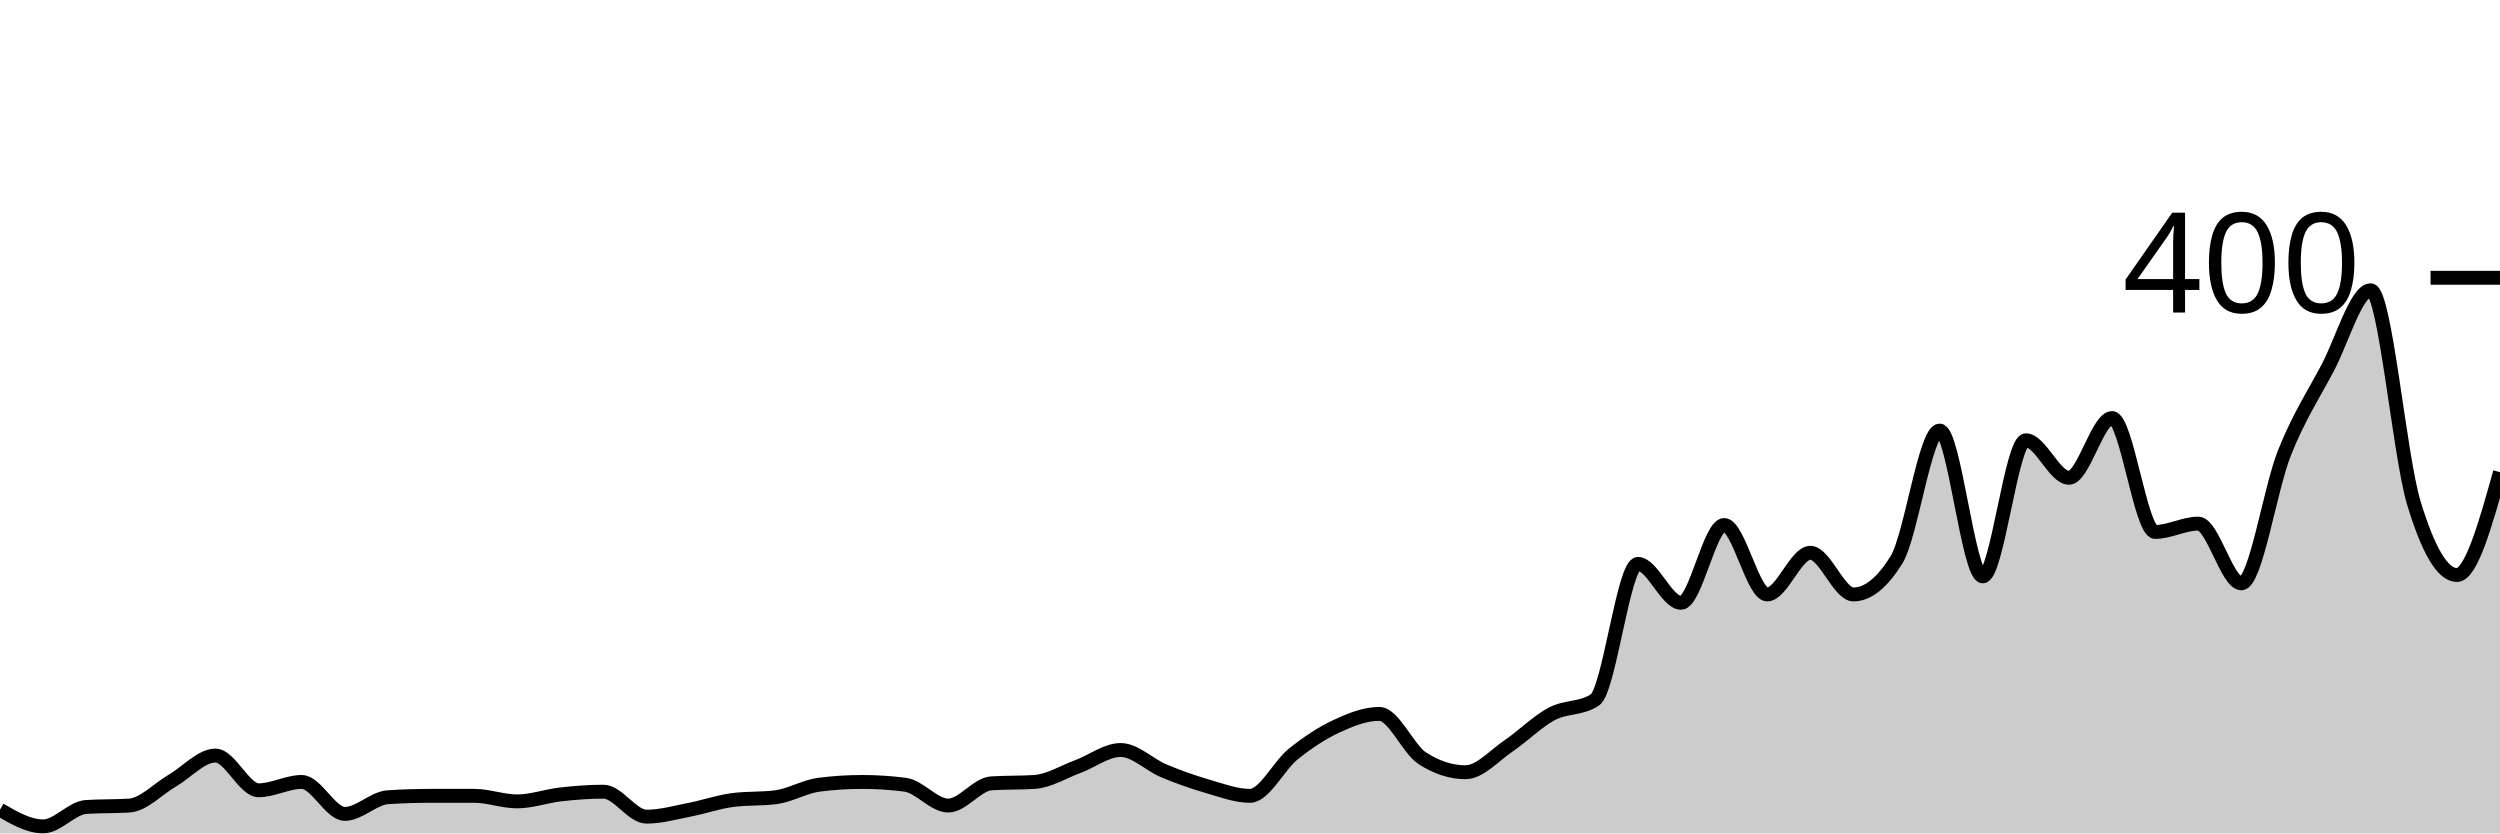
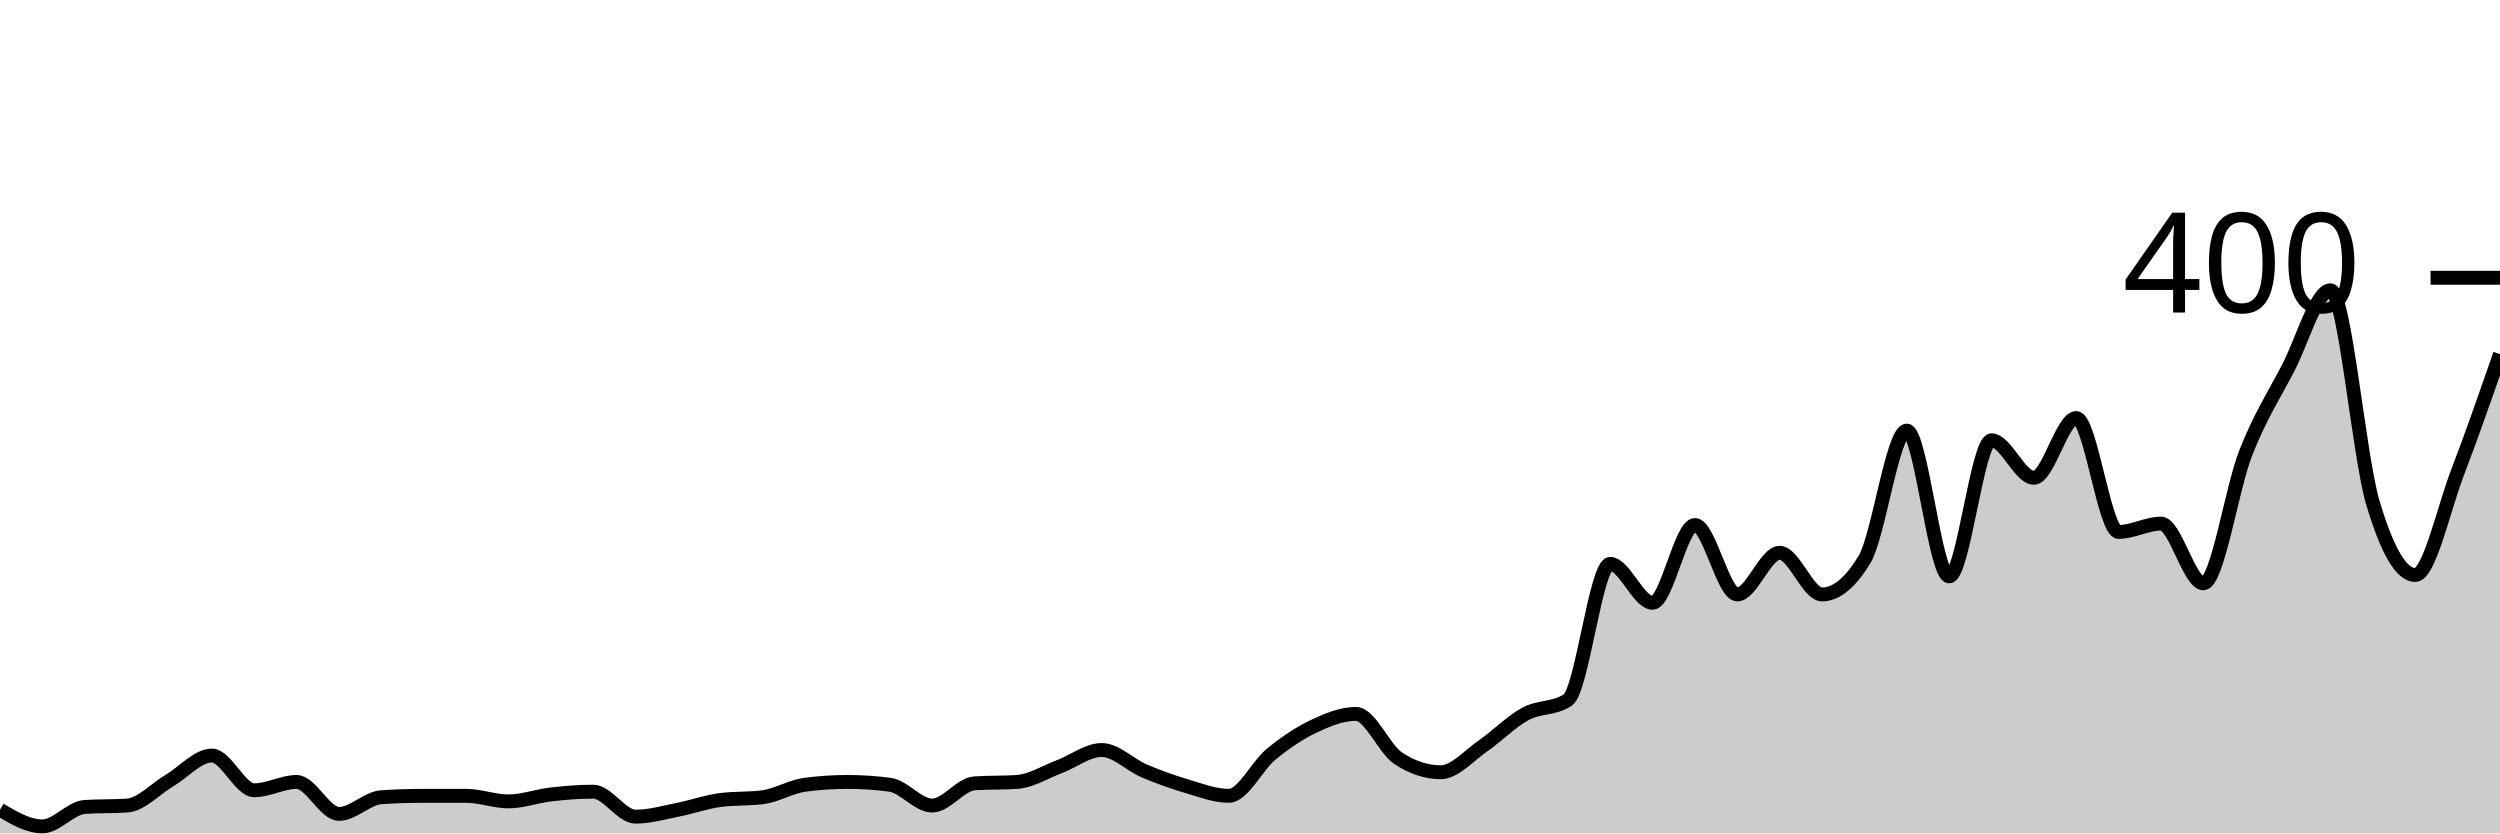
<svg xmlns="http://www.w3.org/2000/svg" viewBox="0 0 180 60">
  <g transform="translate(0,20)">
-     <path class="area" fill="rgba(0, 0, 0, 0.2)" d="M0,38.3C1.034,38.9,2.069,39.5,3.103,39.5C4.138,39.5,5.172,38.167,6.207,38.1C7.241,38.033,8.276,38.067,9.31,38C10.345,37.933,11.379,36.8,12.414,36.2C13.448,35.6,14.483,34.4,15.517,34.4C16.552,34.4,17.586,36.9,18.621,36.9C19.655,36.9,20.69,36.3,21.724,36.3C22.759,36.3,23.793,38.6,24.828,38.6C25.862,38.6,26.897,37.467,27.931,37.4C28.966,37.333,30,37.3,31.034,37.3C32.069,37.3,33.103,37.3,34.138,37.3C35.172,37.3,36.207,37.7,37.241,37.7C38.276,37.7,39.31,37.317,40.345,37.2C41.379,37.083,42.414,37,43.448,37C44.483,37,45.517,38.8,46.552,38.8C47.586,38.8,48.621,38.5,49.655,38.3C50.69,38.1,51.724,37.733,52.759,37.6C53.793,37.467,54.828,37.533,55.862,37.4C56.897,37.267,57.931,36.633,58.966,36.5C60,36.367,61.034,36.3,62.069,36.3C63.103,36.3,64.138,36.367,65.172,36.5C66.207,36.633,67.241,38,68.276,38C69.31,38,70.345,36.467,71.379,36.4C72.414,36.333,73.448,36.367,74.483,36.3C75.517,36.233,76.552,35.583,77.586,35.2C78.621,34.817,79.655,34,80.69,34C81.724,34,82.759,35.067,83.793,35.5C84.828,35.933,85.862,36.3,86.897,36.6C87.931,36.9,88.966,37.3,90,37.3C91.034,37.3,92.069,35.133,93.103,34.3C94.138,33.467,95.172,32.783,96.207,32.3C97.241,31.817,98.276,31.4,99.31,31.4C100.345,31.4,101.379,33.933,102.414,34.6C103.448,35.267,104.483,35.6,105.517,35.6C106.552,35.6,107.586,34.4,108.621,33.7C109.655,33,110.69,31.95,111.724,31.4C112.759,30.85,113.793,31.067,114.828,30.4C115.862,29.733,116.897,20.6,117.931,20.6C118.966,20.6,120,23.4,121.034,23.4C122.069,23.4,123.103,17.8,124.138,17.8C125.172,17.8,126.207,22.8,127.241,22.8C128.276,22.8,129.31,19.8,130.345,19.8C131.379,19.8,132.414,22.8,133.448,22.8C134.483,22.8,135.517,21.967,136.552,20.3C137.586,18.633,138.621,11,139.655,11C140.69,11,141.724,21.5,142.759,21.5C143.793,21.5,144.828,11.7,145.862,11.7C146.897,11.7,147.931,14.4,148.966,14.4C150,14.4,151.034,10.1,152.069,10.1C153.103,10.1,154.138,18.3,155.172,18.3C156.207,18.3,157.241,17.7,158.276,17.7C159.31,17.7,160.345,22,161.379,22C162.414,22,163.448,15.183,164.483,12.6C165.517,10.017,166.552,8.45,167.586,6.5C168.621,4.55,169.655,0.9,170.69,0.9C171.724,0.9,172.759,12.783,173.793,16.2C174.828,19.617,175.862,21.4,176.897,21.4C177.931,21.4,178.966,17.7,180,14L180,40C178.966,40,177.931,40,176.897,40C175.862,40,174.828,40,173.793,40C172.759,40,171.724,40,170.69,40C169.655,40,168.621,40,167.586,40C166.552,40,165.517,40,164.483,40C163.448,40,162.414,40,161.379,40C160.345,40,159.31,40,158.276,40C157.241,40,156.207,40,155.172,40C154.138,40,153.103,40,152.069,40C151.034,40,150,40,148.966,40C147.931,40,146.897,40,145.862,40C144.828,40,143.793,40,142.759,40C141.724,40,140.69,40,139.655,40C138.621,40,137.586,40,136.552,40C135.517,40,134.483,40,133.448,40C132.414,40,131.379,40,130.345,40C129.31,40,128.276,40,127.241,40C126.207,40,125.172,40,124.138,40C123.103,40,122.069,40,121.034,40C120,40,118.966,40,117.931,40C116.897,40,115.862,40,114.828,40C113.793,40,112.759,40,111.724,40C110.69,40,109.655,40,108.621,40C107.586,40,106.552,40,105.517,40C104.483,40,103.448,40,102.414,40C101.379,40,100.345,40,99.31,40C98.276,40,97.241,40,96.207,40C95.172,40,94.138,40,93.103,40C92.069,40,91.034,40,90,40C88.966,40,87.931,40,86.897,40C85.862,40,84.828,40,83.793,40C82.759,40,81.724,40,80.69,40C79.655,40,78.621,40,77.586,40C76.552,40,75.517,40,74.483,40C73.448,40,72.414,40,71.379,40C70.345,40,69.31,40,68.276,40C67.241,40,66.207,40,65.172,40C64.138,40,63.103,40,62.069,40C61.034,40,60,40,58.966,40C57.931,40,56.897,40,55.862,40C54.828,40,53.793,40,52.759,40C51.724,40,50.69,40,49.655,40C48.621,40,47.586,40,46.552,40C45.517,40,44.483,40,43.448,40C42.414,40,41.379,40,40.345,40C39.31,40,38.276,40,37.241,40C36.207,40,35.172,40,34.138,40C33.103,40,32.069,40,31.034,40C30,40,28.966,40,27.931,40C26.897,40,25.862,40,24.828,40C23.793,40,22.759,40,21.724,40C20.69,40,19.655,40,18.621,40C17.586,40,16.552,40,15.517,40C14.483,40,13.448,40,12.414,40C11.379,40,10.345,40,9.31,40C8.276,40,7.241,40,6.207,40C5.172,40,4.138,40,3.103,40C2.069,40,1.034,40,0,40Z" />
-     <path class="line" stroke="black" fill="none" d="M0,38.3C1.034,38.9,2.069,39.5,3.103,39.5C4.138,39.5,5.172,38.167,6.207,38.1C7.241,38.033,8.276,38.067,9.31,38C10.345,37.933,11.379,36.8,12.414,36.2C13.448,35.6,14.483,34.4,15.517,34.4C16.552,34.4,17.586,36.9,18.621,36.9C19.655,36.9,20.69,36.3,21.724,36.3C22.759,36.3,23.793,38.6,24.828,38.6C25.862,38.6,26.897,37.467,27.931,37.4C28.966,37.333,30,37.3,31.034,37.3C32.069,37.3,33.103,37.3,34.138,37.3C35.172,37.3,36.207,37.7,37.241,37.7C38.276,37.7,39.31,37.317,40.345,37.2C41.379,37.083,42.414,37,43.448,37C44.483,37,45.517,38.8,46.552,38.8C47.586,38.8,48.621,38.5,49.655,38.3C50.69,38.1,51.724,37.733,52.759,37.6C53.793,37.467,54.828,37.533,55.862,37.4C56.897,37.267,57.931,36.633,58.966,36.5C60,36.367,61.034,36.3,62.069,36.3C63.103,36.3,64.138,36.367,65.172,36.5C66.207,36.633,67.241,38,68.276,38C69.31,38,70.345,36.467,71.379,36.4C72.414,36.333,73.448,36.367,74.483,36.3C75.517,36.233,76.552,35.583,77.586,35.2C78.621,34.817,79.655,34,80.69,34C81.724,34,82.759,35.067,83.793,35.5C84.828,35.933,85.862,36.3,86.897,36.6C87.931,36.9,88.966,37.3,90,37.3C91.034,37.3,92.069,35.133,93.103,34.3C94.138,33.467,95.172,32.783,96.207,32.3C97.241,31.817,98.276,31.4,99.31,31.4C100.345,31.4,101.379,33.933,102.414,34.6C103.448,35.267,104.483,35.6,105.517,35.6C106.552,35.6,107.586,34.4,108.621,33.7C109.655,33,110.69,31.95,111.724,31.4C112.759,30.85,113.793,31.067,114.828,30.4C115.862,29.733,116.897,20.6,117.931,20.6C118.966,20.6,120,23.4,121.034,23.4C122.069,23.4,123.103,17.8,124.138,17.8C125.172,17.8,126.207,22.8,127.241,22.8C128.276,22.8,129.31,19.8,130.345,19.8C131.379,19.8,132.414,22.8,133.448,22.8C134.483,22.8,135.517,21.967,136.552,20.3C137.586,18.633,138.621,11,139.655,11C140.69,11,141.724,21.5,142.759,21.5C143.793,21.5,144.828,11.7,145.862,11.7C146.897,11.7,147.931,14.4,148.966,14.4C150,14.4,151.034,10.1,152.069,10.1C153.103,10.1,154.138,18.3,155.172,18.3C156.207,18.3,157.241,17.7,158.276,17.7C159.31,17.7,160.345,22,161.379,22C162.414,22,163.448,15.183,164.483,12.6C165.517,10.017,166.552,8.45,167.586,6.5C168.621,4.55,169.655,0.9,170.69,0.9C171.724,0.9,172.759,12.783,173.793,16.2C174.828,19.617,175.862,21.4,176.897,21.4C177.931,21.4,178.966,17.7,180,14" />
+     <path class="area" fill="rgba(0, 0, 0, 0.2)" d="M0,38.3C1.017,38.9,2.034,39.5,3.051,39.5C4.068,39.5,5.085,38.167,6.102,38.1C7.119,38.033,8.136,38.067,9.153,38C10.169,37.933,11.186,36.8,12.203,36.2C13.22,35.6,14.237,34.4,15.254,34.4C16.271,34.4,17.288,36.9,18.305,36.9C19.322,36.9,20.339,36.3,21.356,36.3C22.373,36.3,23.39,38.6,24.407,38.6C25.424,38.6,26.441,37.467,27.458,37.4C28.475,37.333,29.492,37.3,30.508,37.3C31.525,37.3,32.542,37.3,33.559,37.3C34.576,37.3,35.593,37.7,36.61,37.7C37.627,37.7,38.644,37.317,39.661,37.2C40.678,37.083,41.695,37,42.712,37C43.729,37,44.746,38.8,45.763,38.8C46.78,38.8,47.797,38.5,48.814,38.3C49.831,38.1,50.847,37.733,51.864,37.6C52.881,37.467,53.898,37.533,54.915,37.4C55.932,37.267,56.949,36.633,57.966,36.5C58.983,36.367,60,36.3,61.017,36.3C62.034,36.3,63.051,36.367,64.068,36.5C65.085,36.633,66.102,38,67.119,38C68.136,38,69.153,36.467,70.169,36.4C71.186,36.333,72.203,36.367,73.22,36.3C74.237,36.233,75.254,35.583,76.271,35.2C77.288,34.817,78.305,34,79.322,34C80.339,34,81.356,35.067,82.373,35.5C83.39,35.933,84.407,36.3,85.424,36.6C86.441,36.9,87.458,37.3,88.475,37.3C89.492,37.3,90.508,35.133,91.525,34.3C92.542,33.467,93.559,32.783,94.576,32.3C95.593,31.817,96.61,31.4,97.627,31.4C98.644,31.4,99.661,33.933,100.678,34.6C101.695,35.267,102.712,35.6,103.729,35.6C104.746,35.6,105.763,34.4,106.78,33.7C107.797,33,108.814,31.95,109.831,31.4C110.847,30.85,111.864,31.067,112.881,30.4C113.898,29.733,114.915,20.6,115.932,20.6C116.949,20.6,117.966,23.4,118.983,23.4C120,23.4,121.017,17.8,122.034,17.8C123.051,17.8,124.068,22.8,125.085,22.8C126.102,22.8,127.119,19.8,128.136,19.8C129.153,19.8,130.169,22.8,131.186,22.8C132.203,22.8,133.22,21.967,134.237,20.3C135.254,18.633,136.271,11,137.288,11C138.305,11,139.322,21.5,140.339,21.5C141.356,21.5,142.373,11.7,143.39,11.7C144.407,11.7,145.424,14.4,146.441,14.4C147.458,14.4,148.475,10.1,149.492,10.1C150.508,10.1,151.525,18.3,152.542,18.3C153.559,18.3,154.576,17.7,155.593,17.7C156.61,17.7,157.627,22,158.644,22C159.661,22,160.678,15.183,161.695,12.6C162.712,10.017,163.729,8.45,164.746,6.5C165.763,4.55,166.78,0.9,167.797,0.9C168.814,0.9,169.831,12.783,170.847,16.2C171.864,19.617,172.881,21.4,173.898,21.4C174.915,21.4,175.932,16.65,176.949,14C177.966,11.35,178.983,8.425,180,5.5L180,40C178.983,40,177.966,40,176.949,40C175.932,40,174.915,40,173.898,40C172.881,40,171.864,40,170.847,40C169.831,40,168.814,40,167.797,40C166.78,40,165.763,40,164.746,40C163.729,40,162.712,40,161.695,40C160.678,40,159.661,40,158.644,40C157.627,40,156.61,40,155.593,40C154.576,40,153.559,40,152.542,40C151.525,40,150.508,40,149.492,40C148.475,40,147.458,40,146.441,40C145.424,40,144.407,40,143.39,40C142.373,40,141.356,40,140.339,40C139.322,40,138.305,40,137.288,40C136.271,40,135.254,40,134.237,40C133.22,40,132.203,40,131.186,40C130.169,40,129.153,40,128.136,40C127.119,40,126.102,40,125.085,40C124.068,40,123.051,40,122.034,40C121.017,40,120,40,118.983,40C117.966,40,116.949,40,115.932,40C114.915,40,113.898,40,112.881,40C111.864,40,110.847,40,109.831,40C108.814,40,107.797,40,106.78,40C105.763,40,104.746,40,103.729,40C102.712,40,101.695,40,100.678,40C99.661,40,98.644,40,97.627,40C96.61,40,95.593,40,94.576,40C93.559,40,92.542,40,91.525,40C90.508,40,89.492,40,88.475,40C87.458,40,86.441,40,85.424,40C84.407,40,83.39,40,82.373,40C81.356,40,80.339,40,79.322,40C78.305,40,77.288,40,76.271,40C75.254,40,74.237,40,73.22,40C72.203,40,71.186,40,70.169,40C69.153,40,68.136,40,67.119,40C66.102,40,65.085,40,64.068,40C63.051,40,62.034,40,61.017,40C60,40,58.983,40,57.966,40C56.949,40,55.932,40,54.915,40C53.898,40,52.881,40,51.864,40C50.847,40,49.831,40,48.814,40C47.797,40,46.78,40,45.763,40C44.746,40,43.729,40,42.712,40C41.695,40,40.678,40,39.661,40C38.644,40,37.627,40,36.61,40C35.593,40,34.576,40,33.559,40C32.542,40,31.525,40,30.508,40C29.492,40,28.475,40,27.458,40C26.441,40,25.424,40,24.407,40C23.39,40,22.373,40,21.356,40C20.339,40,19.322,40,18.305,40C17.288,40,16.271,40,15.254,40C14.237,40,13.22,40,12.203,40C11.186,40,10.169,40,9.153,40C8.136,40,7.119,40,6.102,40C5.085,40,4.068,40,3.051,40C2.034,40,1.017,40,0,40Z" />
+     <path class="line" stroke="black" fill="none" d="M0,38.3C1.017,38.9,2.034,39.5,3.051,39.5C4.068,39.5,5.085,38.167,6.102,38.1C7.119,38.033,8.136,38.067,9.153,38C10.169,37.933,11.186,36.8,12.203,36.2C13.22,35.6,14.237,34.4,15.254,34.4C16.271,34.4,17.288,36.9,18.305,36.9C19.322,36.9,20.339,36.3,21.356,36.3C22.373,36.3,23.39,38.6,24.407,38.6C25.424,38.6,26.441,37.467,27.458,37.4C28.475,37.333,29.492,37.3,30.508,37.3C31.525,37.3,32.542,37.3,33.559,37.3C34.576,37.3,35.593,37.7,36.61,37.7C37.627,37.7,38.644,37.317,39.661,37.2C40.678,37.083,41.695,37,42.712,37C43.729,37,44.746,38.8,45.763,38.8C46.78,38.8,47.797,38.5,48.814,38.3C49.831,38.1,50.847,37.733,51.864,37.6C52.881,37.467,53.898,37.533,54.915,37.4C55.932,37.267,56.949,36.633,57.966,36.5C58.983,36.367,60,36.3,61.017,36.3C62.034,36.3,63.051,36.367,64.068,36.5C65.085,36.633,66.102,38,67.119,38C68.136,38,69.153,36.467,70.169,36.4C71.186,36.333,72.203,36.367,73.22,36.3C74.237,36.233,75.254,35.583,76.271,35.2C77.288,34.817,78.305,34,79.322,34C80.339,34,81.356,35.067,82.373,35.5C83.39,35.933,84.407,36.3,85.424,36.6C86.441,36.9,87.458,37.3,88.475,37.3C89.492,37.3,90.508,35.133,91.525,34.3C92.542,33.467,93.559,32.783,94.576,32.3C95.593,31.817,96.61,31.4,97.627,31.4C98.644,31.4,99.661,33.933,100.678,34.6C101.695,35.267,102.712,35.6,103.729,35.6C104.746,35.6,105.763,34.4,106.78,33.7C107.797,33,108.814,31.95,109.831,31.4C110.847,30.85,111.864,31.067,112.881,30.4C113.898,29.733,114.915,20.6,115.932,20.6C116.949,20.6,117.966,23.4,118.983,23.4C120,23.4,121.017,17.8,122.034,17.8C123.051,17.8,124.068,22.8,125.085,22.8C126.102,22.8,127.119,19.8,128.136,19.8C129.153,19.8,130.169,22.8,131.186,22.8C132.203,22.8,133.22,21.967,134.237,20.3C135.254,18.633,136.271,11,137.288,11C138.305,11,139.322,21.5,140.339,21.5C141.356,21.5,142.373,11.7,143.39,11.7C144.407,11.7,145.424,14.4,146.441,14.4C147.458,14.4,148.475,10.1,149.492,10.1C150.508,10.1,151.525,18.3,152.542,18.3C153.559,18.3,154.576,17.7,155.593,17.7C156.61,17.7,157.627,22,158.644,22C159.661,22,160.678,15.183,161.695,12.6C162.712,10.017,163.729,8.45,164.746,6.5C165.763,4.55,166.78,0.9,167.797,0.9C168.814,0.9,169.831,12.783,170.847,16.2C171.864,19.617,172.881,21.4,173.898,21.4C174.915,21.4,175.932,16.65,176.949,14C177.966,11.35,178.983,8.425,180,5.5" />
    <path class="axis-ceiling" stroke-width="1" stroke="black" fill="none" d="M175,0L180,0" />
    <text class="axis-ceiling-label" font-family="sans-serif" text-anchor="end" font-size="10px" x="170" y="2.5">400</text>
  </g>
</svg>
